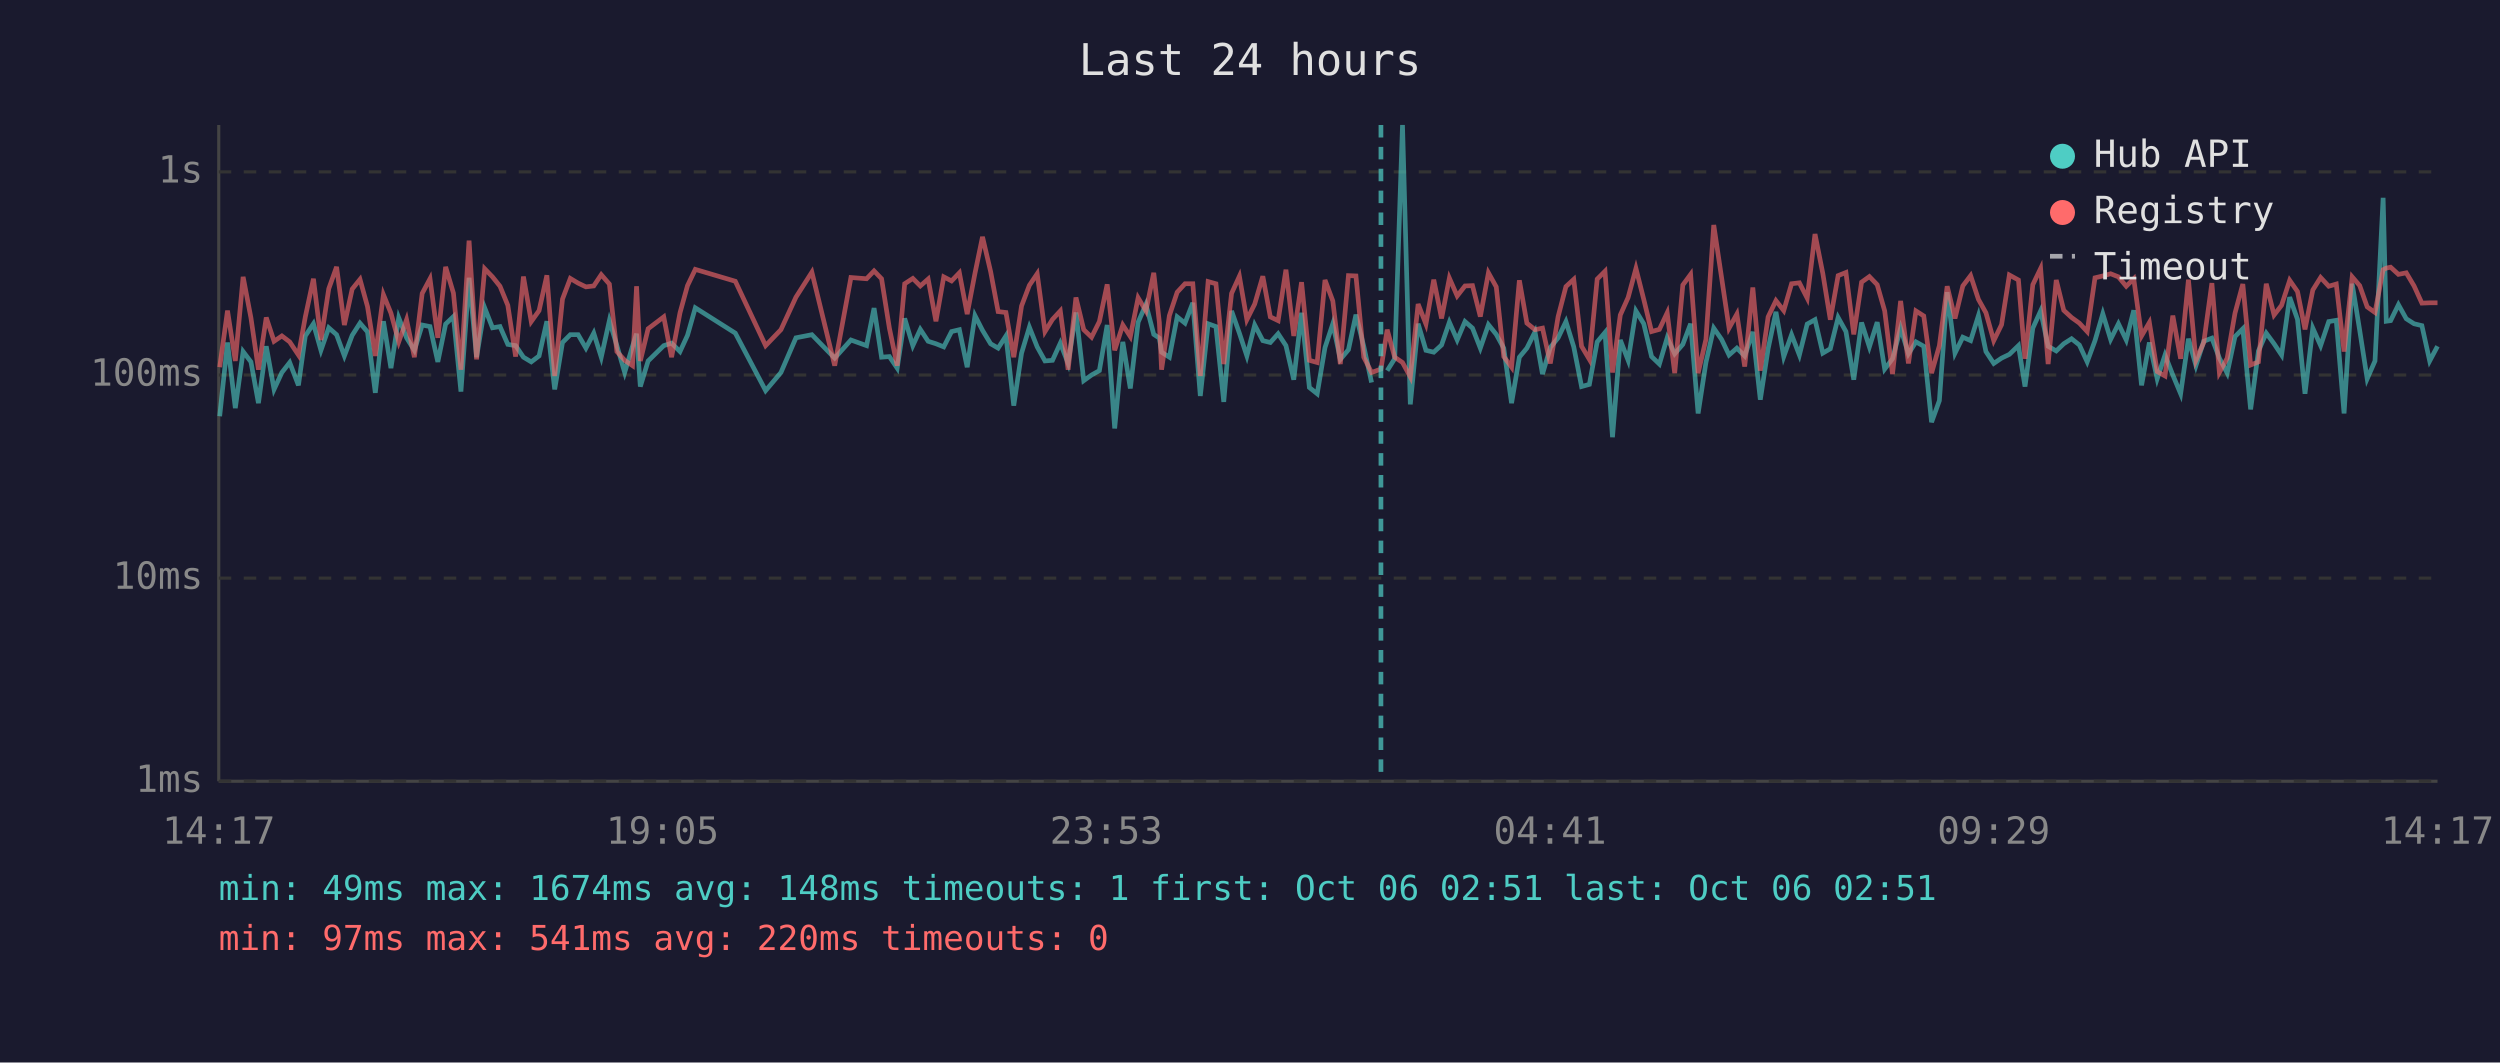
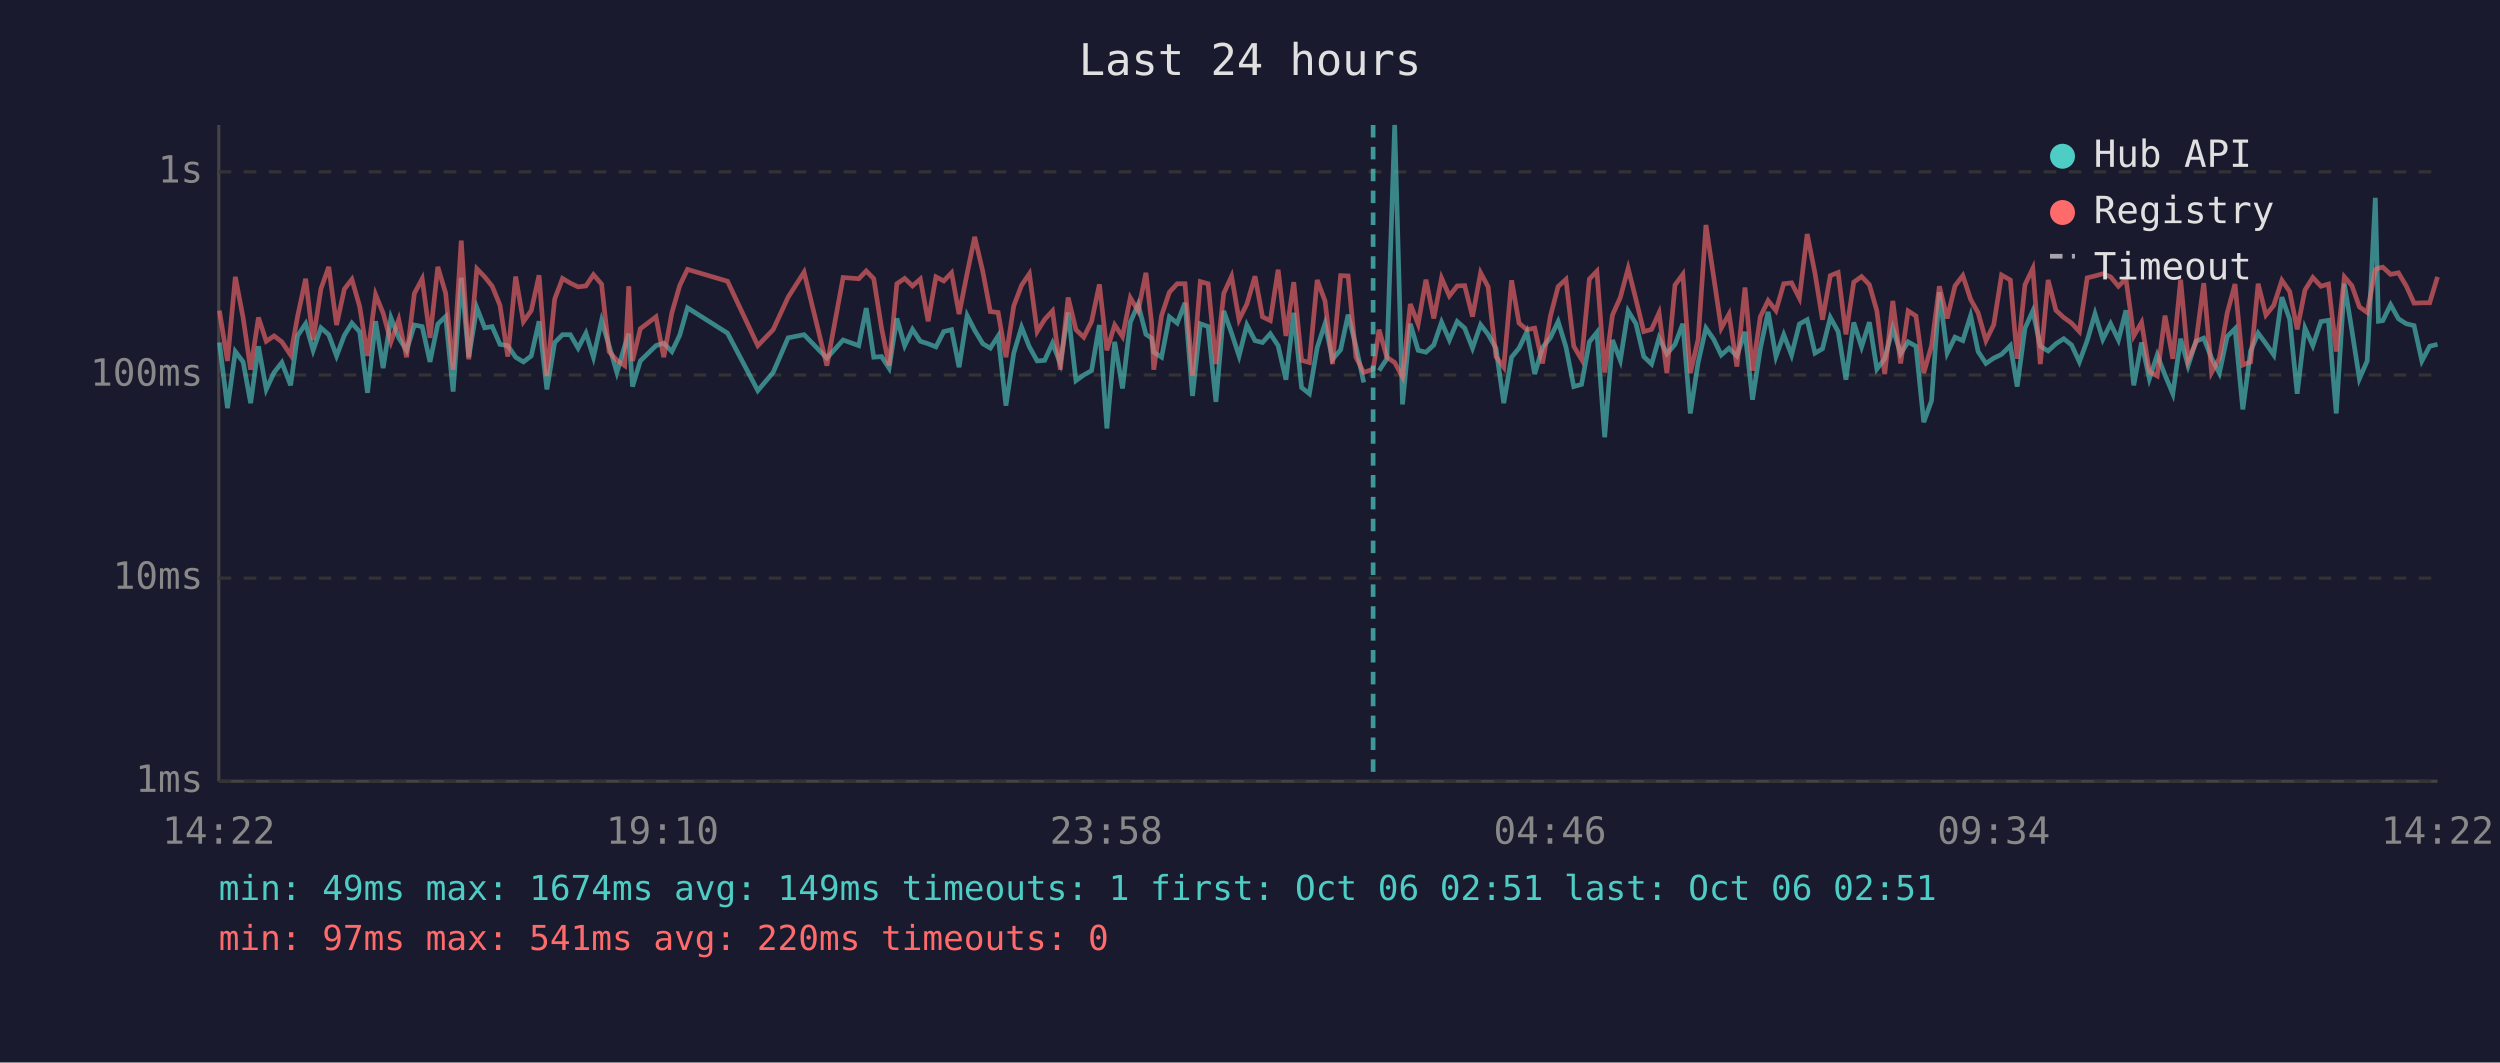
<svg xmlns="http://www.w3.org/2000/svg" viewBox="0 0 800 340" font-family="monospace" font-size="12">
  <rect width="800" height="340" fill="#1a1a2e" />
  <text x="400" y="24" fill="#e0e0e0" font-size="14" text-anchor="middle">Last 24 hours</text>
  <line x1="70" y1="40" x2="70" y2="250" stroke="#444" stroke-width="1" />
  <line x1="70" y1="250" x2="780" y2="250" stroke="#444" stroke-width="1" />
  <line x1="70" y1="250" x2="780" y2="250" stroke="#333" stroke-width="1" stroke-dasharray="4" />
  <text x="65" y="250" fill="#888" text-anchor="end" dominant-baseline="middle">1ms</text>
  <line x1="70" y1="185" x2="780" y2="185" stroke="#333" stroke-width="1" stroke-dasharray="4" />
  <text x="65" y="185" fill="#888" text-anchor="end" dominant-baseline="middle">10ms</text>
  <line x1="70" y1="120" x2="780" y2="120" stroke="#333" stroke-width="1" stroke-dasharray="4" />
  <text x="65" y="120" fill="#888" text-anchor="end" dominant-baseline="middle">100ms</text>
  <line x1="70" y1="55" x2="780" y2="55" stroke="#333" stroke-width="1" stroke-dasharray="4" />
  <text x="65" y="55" fill="#888" text-anchor="end" dominant-baseline="middle">1s</text>
-   <text x="70" y="270" fill="#888" text-anchor="middle">14:17</text>
-   <text x="212" y="270" fill="#888" text-anchor="middle">19:05</text>
-   <text x="354" y="270" fill="#888" text-anchor="middle">23:53</text>
-   <text x="496" y="270" fill="#888" text-anchor="middle">04:41</text>
-   <text x="638" y="270" fill="#888" text-anchor="middle">09:29</text>
-   <text x="780" y="270" fill="#888" text-anchor="middle">14:17</text>
-   <polyline points="70.3,133.2 72.8,109.6 75.3,130.6 77.8,112.5 80.3,115.8 82.7,129.0 85.2,110.8 87.7,124.6 90.2,119.2 92.7,116.0 95.5,123.3 97.7,107.5 100.3,103.6 102.7,112.1 105.2,104.9 107.7,107.1 110.2,113.9 112.7,107.3 115.2,103.4 117.6,106.2 120.1,125.7 122.7,102.8 125.1,117.8 127.6,101.7 130.1,108.1 132.6,112.1 135.1,104.0 137.6,104.5 140.1,115.8 142.6,103.7 145.1,101.3 147.5,125.3 150.1,88.9 152.5,114.3 155.1,98.5 157.6,104.9 160.0,104.5 162.5,110.2 165.0,110.6 167.5,114.3 170.0,115.8 172.5,113.9 175.0,102.8 177.5,124.6 180.0,109.6 182.5,107.1 185.0,107.1 187.5,111.4 190.0,106.6 192.4,114.3 195.0,102.6 197.4,110.6 199.9,119.2 202.4,110.8 203.7,106.8 204.9,123.7 207.4,115.5 212.4,110.6 214.9,109.8 217.6,112.5 220.0,107.3 222.5,98.5 235.3,106.6 245.0,125.0 249.9,119.2 254.7,108.1 259.8,107.1 267.1,114.6 272.3,108.8 277.3,110.6 279.7,98.6 282.1,114.3 284.6,114.1 287.1,117.8 289.5,101.9 292.1,110.6 294.5,105.4 297.0,109.2 299.5,110.0 302.0,111.0 304.5,106.1 307.0,105.5 309.5,117.5 312.0,101.0 314.4,105.7 317.0,110.0 319.4,111.4 321.9,107.5 324.4,129.8 326.9,113.0 329.4,104.7 331.9,111.0 334.4,115.5 336.8,115.3 339.3,109.8 341.8,116.3 344.3,100.0 346.8,121.8 349.3,120.0 351.8,118.6 354.3,104.0 356.7,137.1 359.3,109.4 361.7,124.3 364.2,103.1 366.7,97.4 369.2,107.0 371.0,108.2 371.7,112.7 374.2,114.3 376.7,101.4 379.2,103.4 381.7,96.9 384.1,126.7 386.6,103.6 389.1,104.5 391.6,128.6 394.1,99.5 396.6,106.6 399.0,113.9 401.5,104.0 404.1,109.0 406.5,109.6 409.0,106.8 411.5,110.6 414.0,121.5 416.5,100.1 419.0,124.0 421.5,126.0 424.0,111.2 426.5,103.6 428.9,115.0 431.5,111.9 433.9,100.7 436.4,110.8 438.9,122.4" fill="none" stroke="#4ecdc4" stroke-width="1.5" opacity="0.6" />
-   <polyline points="443.9,118.6 446.3,114.8 448.8,40.0 451.3,129.4 453.8,103.6 456.3,112.1 458.8,112.7 461.3,110.4 463.8,103.1 466.3,108.8 468.8,102.9 471.2,105.0 473.7,111.4 476.3,103.9 478.8,107.0 481.2,111.4 483.7,129.0 486.2,114.3 488.6,111.4 491.2,106.2 493.6,119.7 496.1,111.2 498.6,108.1 501.1,102.9 503.6,111.0 506.1,123.7 508.6,123.0 511.1,109.4 513.6,106.4 516.0,139.9 518.5,108.8 521.0,115.3 523.5,99.5 526.0,103.6 528.5,114.1 531.0,116.5 533.5,108.1 535.9,113.2 538.5,110.2 541.0,103.6 543.4,132.3 545.9,116.0 548.4,105.0 550.9,108.6 553.3,113.6 555.8,111.4 558.3,113.9 560.9,106.2 563.3,127.9 565.8,111.6 568.3,99.8 570.8,114.1 573.3,107.1 575.8,113.6 578.3,103.7 580.8,102.3 583.3,113.0 585.7,111.6 588.2,101.6 590.7,106.1 593.2,121.5 595.7,103.2 598.2,111.0 600.7,103.1 603.1,118.1 605.6,114.8 608.2,105.0 610.7,113.2 613.1,109.4 615.6,110.8 618.1,135.1 620.6,128.2 623.1,93.5 625.6,113.0 628.1,107.9 630.6,109.0 633.1,101.0 635.5,112.5 638.0,116.3 640.5,114.6 643.0,113.4 645.9,110.6 648.0,123.7 650.5,105.0 653.0,99.5 655.4,110.8 658.0,112.3 660.4,110.0 662.9,108.4 665.4,110.4 667.9,115.8 670.4,109.0 672.9,100.4 675.4,108.6 677.9,103.6 680.4,108.8 682.8,99.3 685.3,123.3 687.8,109.6 690.3,121.2 692.8,113.6 695.3,120.0 697.8,126.0 700.3,108.4 702.7,117.0 705.2,109.2 707.8,108.2 710.2,114.6 712.7,119.4 715.2,107.7 717.7,105.2 720.2,131.0 722.7,112.3 725.2,106.6 727.7,110.0 730.1,113.6 732.7,95.1 735.2,102.2 737.6,126.0 740.1,105.0 742.6,110.6 745.2,102.9 747.6,102.5 750.1,132.3 752.7,90.8 755.1,105.7 757.5,121.2 760.0,115.5 762.6,63.3 763.6,102.8 765.0,102.6 767.5,97.5 770.0,102.0 772.5,103.6 775.0,104.2 777.5,115.5 780.0,110.8" fill="none" stroke="#4ecdc4" stroke-width="1.5" opacity="0.6" />
-   <polyline points="70.3,117.5 72.8,99.4 75.3,115.5 77.8,88.6 80.3,101.7 82.7,118.3 85.2,101.6 87.7,109.2 90.2,107.5 92.7,109.4 95.5,113.6 97.7,101.4 100.3,89.2 102.7,108.8 105.2,92.4 107.7,85.4 110.2,104.0 112.7,92.5 115.2,89.4 117.6,98.1 120.1,113.9 122.7,94.3 125.1,100.2 127.6,109.4 130.1,102.3 132.6,114.3 135.1,93.9 137.6,89.2 140.1,108.1 142.6,85.4 145.1,93.8 147.5,118.3 150.1,77.0 152.5,115.0 155.1,86.0 157.6,88.6 160.0,91.6 162.5,97.7 165.0,114.1 167.5,88.5 170.0,102.9 172.5,99.4 175.0,88.1 177.5,120.3 180.0,95.7 182.5,89.1 185.0,90.6 187.5,91.8 190.0,91.5 192.4,87.9 195.0,90.9 197.4,112.5 199.9,115.3 202.4,117.0 203.7,91.6 204.9,115.5 207.4,105.2 212.4,101.4 214.9,114.3 217.6,100.1 220.0,91.4 222.5,86.2 235.3,90.0 245.0,110.6 249.9,105.5 254.7,95.1 259.8,87.1 267.1,117.0 272.3,88.8 277.3,89.2 279.7,86.7 282.1,89.2 284.6,105.0 287.1,117.0 289.5,90.8 292.1,89.1 294.5,91.5 297.0,89.3 299.5,102.8 302.0,88.6 304.5,89.9 307.0,87.3 309.5,100.5 312.0,87.4 314.4,75.8 317.0,86.9 319.4,99.7 321.9,100.0 324.4,114.3 326.9,97.9 329.4,91.3 331.9,87.6 334.4,106.1 336.8,102.2 339.3,99.5 341.8,118.3 344.3,95.2 346.8,105.5 349.3,107.9 351.8,102.9 354.3,91.0 356.7,112.1 359.3,104.0 361.7,107.7 364.2,95.3 366.7,99.5 369.2,87.3 371.0,103.2 371.7,118.3 374.2,101.0 376.7,93.5 379.2,90.8 381.7,90.8 384.1,120.3 386.6,90.1 389.1,90.8 391.6,116.5 394.1,93.9 396.6,88.4 399.0,102.3 401.5,97.3 404.1,88.4 406.5,101.4 409.0,102.6 411.5,86.3 414.0,107.5 416.5,90.3 419.0,115.3 421.5,116.0 424.0,89.6 426.5,96.3 428.9,116.5 431.5,88.2 433.9,88.3 436.4,114.3 438.9,119.2 441.9,118.1 443.9,105.5 446.3,114.3 448.8,116.0 451.3,120.6 453.8,97.3 456.3,103.7 458.8,89.5 461.3,101.9 463.8,89.0 466.3,94.7 468.8,91.5 471.2,91.4 473.7,101.3 476.3,87.3 478.8,91.8 481.2,114.1 483.7,117.5 486.2,89.7 488.6,103.4 491.2,105.5 493.6,105.0 496.1,116.3 498.6,101.3 501.1,91.7 503.6,89.4 506.1,110.8 508.6,115.0 511.1,89.3 513.6,86.8 516.0,119.2 518.5,100.8 521.0,95.2 523.5,85.9 526.0,95.8 528.5,106.1 531.0,105.4 533.5,100.1 535.9,119.4 538.5,91.2 541.0,87.8 543.4,119.4 545.9,108.6 548.4,72.0 550.9,88.8 553.3,105.0 555.8,100.5 558.3,117.3 560.9,92.0 563.3,118.6 565.8,101.4 568.3,96.2 570.8,99.4 573.3,90.8 575.8,90.5 578.3,95.4 580.8,74.9 583.3,87.5 585.7,102.3 588.2,88.2 590.7,87.2 593.2,107.0 595.7,90.3 598.2,88.5 600.7,91.1 603.1,99.5 605.6,119.7 608.2,96.3 610.7,116.3 613.1,99.5 615.6,101.1 618.1,119.4 620.6,110.6 623.1,91.6 625.6,101.9 628.1,91.5 630.6,88.2 633.1,95.8 635.5,100.1 638.0,109.0 640.5,103.9 643.0,88.0 645.9,89.6 648.0,114.8 650.5,91.1 653.0,85.9 655.4,116.5 658.0,89.6 660.4,99.3 662.9,101.6 665.4,103.4 667.9,106.1 670.4,88.9 672.9,88.3 675.4,87.6 677.9,88.6 680.4,91.6 682.8,89.2 685.3,107.5 687.8,103.2 690.3,118.9 692.8,120.3 695.3,101.0 697.8,114.8 700.3,89.5 702.7,115.3 705.2,109.6 707.8,90.6 710.2,119.2 712.7,114.6 715.2,100.2 717.7,90.9 720.2,116.8 722.7,115.8 725.2,90.8 727.7,100.8 730.1,97.7 732.7,89.7 735.2,93.3 737.6,105.4 740.1,92.8 742.6,88.8 745.2,91.6 747.6,90.9 750.1,112.5 752.7,88.6 755.1,91.4 757.5,98.2 760.0,100.0 762.6,86.3 763.6,85.8 765.0,85.5 767.5,87.8 770.0,87.3 772.5,91.5 775.0,97.0 777.5,96.9 780.0,96.9" fill="none" stroke="#ff6b6b" stroke-width="1.5" opacity="0.6" />
-   <line x1="441.9" y1="40" x2="441.9" y2="250" stroke="#4ecdc4" stroke-width="1.5" stroke-dasharray="4,3" opacity="0.7" />
+   <text x="70" y="270" fill="#888" text-anchor="middle">14:22</text>
+   <text x="212" y="270" fill="#888" text-anchor="middle">19:10</text>
+   <text x="354" y="270" fill="#888" text-anchor="middle">23:58</text>
+   <text x="496" y="270" fill="#888" text-anchor="middle">04:46</text>
+   <text x="638" y="270" fill="#888" text-anchor="middle">09:34</text>
+   <text x="780" y="270" fill="#888" text-anchor="middle">14:22</text>
+   <polyline points="70.2,109.6 72.8,130.6 75.3,112.5 77.8,115.8 80.2,129.0 82.7,110.8 85.2,124.6 87.7,119.2 90.2,116.0 93.0,123.3 95.2,107.5 97.8,103.6 100.2,112.1 102.7,104.9 105.2,107.1 107.7,113.9 110.2,107.3 112.6,103.4 115.1,106.2 117.6,125.7 120.2,102.8 122.6,117.8 125.1,101.7 127.6,108.1 130.1,112.1 132.6,104.0 135.1,104.5 137.6,115.8 140.1,103.7 142.6,101.3 145.0,125.3 147.6,88.9 150.0,114.3 152.6,98.5 155.1,104.9 157.5,104.5 160.0,110.2 162.5,110.6 165.0,114.3 167.5,115.8 170.0,113.9 172.5,102.8 175.0,124.6 177.5,109.6 180.0,107.1 182.5,107.1 185.0,111.4 187.5,106.6 189.9,114.3 192.5,102.6 194.9,110.6 197.4,119.2 199.9,110.8 201.2,106.8 202.4,123.7 204.9,115.5 209.9,110.6 212.4,109.8 215.0,112.5 217.5,107.3 220.0,98.5 232.8,106.6 242.5,125.0 247.4,119.2 252.2,108.1 257.3,107.1 264.6,114.6 269.8,108.8 274.8,110.6 277.2,98.6 279.6,114.3 282.1,114.1 284.5,117.8 287.0,101.9 289.5,110.6 292.0,105.4 294.5,109.2 297.0,110.0 299.5,111.0 302.0,106.1 304.5,105.5 306.9,117.5 309.5,101.0 311.9,105.7 314.5,110.0 316.9,111.4 319.4,107.5 321.9,129.8 324.4,113.0 326.9,104.7 329.4,111.0 331.9,115.5 334.3,115.3 336.8,109.8 339.3,116.3 341.8,100.0 344.3,121.8 346.8,120.0 349.3,118.6 351.8,104.0 354.2,137.1 356.7,109.4 359.2,124.3 361.7,103.1 364.2,97.4 366.7,107.0 368.5,108.2 369.2,112.7 371.7,114.3 374.2,101.4 376.7,103.4 379.2,96.9 381.6,126.7 384.1,103.6 386.6,104.5 389.1,128.6 391.6,99.5 394.1,106.6 396.5,113.9 399.0,104.0 401.6,109.0 404.0,109.6 406.5,106.8 409.0,110.6 411.5,121.5 414.0,100.1 416.5,124.0 419.0,126.0 421.5,111.2 424.0,103.6 426.4,115.0 429.0,111.9 431.4,100.7 433.9,110.8 436.4,122.4" fill="none" stroke="#4ecdc4" stroke-width="1.5" opacity="0.6" />
+   <polyline points="441.3,118.6 443.8,114.8 446.3,40.0 448.8,129.4 451.3,103.6 453.8,112.1 456.3,112.7 458.8,110.4 461.3,103.1 463.8,108.8 466.3,102.9 468.7,105.0 471.2,111.4 473.8,103.9 476.2,107.0 478.7,111.4 481.2,129.0 483.7,114.3 486.1,111.4 488.6,106.2 491.1,119.7 493.6,111.2 496.1,108.1 498.6,102.9 501.1,111.0 503.6,123.7 506.1,123.0 508.6,109.4 511.0,106.4 513.5,139.9 516.0,108.8 518.5,115.3 521.0,99.5 523.5,103.6 526.0,114.1 528.5,116.5 530.9,108.1 533.4,113.2 536.0,110.2 538.5,103.6 540.9,132.3 543.4,116.0 545.9,105.0 548.4,108.6 550.8,113.6 553.3,111.4 555.8,113.9 558.4,106.2 560.8,127.9 563.3,111.6 565.8,99.8 568.3,114.1 570.8,107.1 573.3,113.6 575.8,103.7 578.3,102.3 580.8,113.0 583.2,111.6 585.7,101.6 588.2,106.1 590.7,121.5 593.2,103.2 595.7,111.0 598.2,103.1 600.6,118.1 603.1,114.8 605.7,105.0 608.2,113.2 610.6,109.4 613.1,110.8 615.6,135.1 618.1,128.2 620.6,93.5 623.1,113.0 625.6,107.9 628.1,109.0 630.6,101.0 633.0,112.5 635.5,116.3 638.0,114.6 640.5,113.4 643.3,110.6 645.5,123.7 648.0,105.0 650.5,99.5 652.9,110.8 655.4,112.3 657.9,110.0 660.4,108.4 662.9,110.4 665.4,115.8 667.9,109.0 670.4,100.4 672.9,108.6 675.4,103.6 677.9,108.8 680.3,99.3 682.8,123.3 685.3,109.6 687.8,121.2 690.3,113.6 692.8,120.0 695.3,126.0 697.8,108.4 700.2,117.0 702.7,109.2 705.2,108.2 707.7,114.6 710.2,119.4 712.7,107.7 715.2,105.2 717.7,131.0 720.2,112.3 722.6,106.6 725.1,110.0 727.6,113.6 730.2,95.1 732.7,102.2 735.1,126.0 737.6,105.0 740.1,110.6 742.7,102.9 745.1,102.5 747.6,132.3 750.2,90.8 752.6,105.7 755.0,121.2 757.5,115.5 760.1,63.3 761.1,102.8 762.5,102.6 765.0,97.5 767.5,102.0 770.0,103.6 772.5,104.2 775.0,115.5 777.5,110.8 780.0,110.2" fill="none" stroke="#4ecdc4" stroke-width="1.5" opacity="0.6" />
+   <polyline points="70.2,99.4 72.8,115.5 75.3,88.6 77.8,101.7 80.2,118.3 82.7,101.6 85.2,109.2 87.7,107.5 90.2,109.4 93.0,113.6 95.2,101.4 97.8,89.2 100.2,108.8 102.7,92.4 105.2,85.4 107.7,104.0 110.2,92.5 112.6,89.4 115.1,98.1 117.6,113.9 120.2,94.3 122.6,100.2 125.1,109.4 127.6,102.3 130.1,114.3 132.6,93.9 135.1,89.2 137.6,108.1 140.1,85.4 142.6,93.8 145.0,118.3 147.6,77.0 150.0,115.0 152.6,86.0 155.1,88.6 157.5,91.6 160.0,97.7 162.5,114.1 165.0,88.5 167.5,102.9 170.0,99.4 172.5,88.1 175.0,120.3 177.5,95.7 180.0,89.1 182.5,90.6 185.0,91.8 187.5,91.5 189.9,87.9 192.5,90.9 194.9,112.5 197.4,115.3 199.9,117.0 201.2,91.6 202.4,115.5 204.9,105.2 209.9,101.4 212.4,114.3 215.0,100.1 217.5,91.4 220.0,86.2 232.8,90.0 242.5,110.6 247.4,105.5 252.2,95.1 257.3,87.1 264.6,117.0 269.8,88.8 274.8,89.2 277.2,86.7 279.6,89.2 282.1,105.0 284.5,117.0 287.0,90.8 289.5,89.1 292.0,91.5 294.5,89.3 297.0,102.8 299.5,88.6 302.0,89.9 304.5,87.3 306.9,100.5 309.5,87.4 311.9,75.8 314.5,86.9 316.9,99.7 319.4,100.0 321.9,114.3 324.4,97.9 326.9,91.3 329.4,87.6 331.9,106.1 334.3,102.2 336.8,99.5 339.3,118.3 341.8,95.2 344.3,105.5 346.8,107.9 349.3,102.9 351.8,91.0 354.2,112.1 356.7,104.0 359.2,107.7 361.7,95.3 364.2,99.5 366.7,87.3 368.5,103.2 369.2,118.3 371.7,101.0 374.2,93.5 376.7,90.8 379.2,90.8 381.6,120.3 384.1,90.1 386.6,90.8 389.1,116.5 391.6,93.9 394.1,88.4 396.5,102.3 399.0,97.3 401.6,88.4 404.0,101.4 406.5,102.6 409.0,86.3 411.5,107.5 414.0,90.3 416.5,115.3 419.0,116.0 421.5,89.6 424.0,96.3 426.4,116.5 429.0,88.2 431.4,88.3 433.9,114.3 436.4,119.2 439.4,118.1 441.3,105.5 443.8,114.3 446.3,116.0 448.8,120.6 451.3,97.3 453.8,103.7 456.3,89.5 458.8,101.9 461.3,89.0 463.8,94.7 466.3,91.5 468.7,91.4 471.2,101.3 473.8,87.3 476.2,91.8 478.7,114.1 481.2,117.5 483.7,89.7 486.1,103.4 488.6,105.5 491.1,105.0 493.6,116.3 496.1,101.3 498.6,91.7 501.1,89.4 503.6,110.8 506.1,115.0 508.6,89.3 511.0,86.8 513.5,119.2 516.0,100.8 518.5,95.2 521.0,85.9 523.5,95.8 526.0,106.1 528.5,105.4 530.9,100.1 533.4,119.4 536.0,91.2 538.5,87.8 540.9,119.4 543.4,108.6 545.9,72.0 548.4,88.8 550.8,105.0 553.3,100.5 555.8,117.3 558.4,92.0 560.8,118.6 563.3,101.4 565.8,96.2 568.3,99.4 570.8,90.8 573.3,90.5 575.8,95.4 578.3,74.9 580.8,87.5 583.2,102.3 585.7,88.2 588.2,87.2 590.7,107.0 593.2,90.3 595.7,88.5 598.2,91.1 600.6,99.5 603.1,119.7 605.7,96.3 608.2,116.3 610.6,99.5 613.1,101.1 615.6,119.4 618.1,110.6 620.6,91.6 623.1,101.9 625.6,91.5 628.1,88.2 630.6,95.8 633.0,100.1 635.5,109.0 638.0,103.9 640.5,88.0 643.3,89.6 645.5,114.8 648.0,91.1 650.5,85.9 652.9,116.5 655.4,89.6 657.9,99.3 660.4,101.6 662.9,103.4 665.4,106.1 667.9,88.9 670.4,88.3 672.9,87.6 675.4,88.6 677.9,91.6 680.3,89.2 682.8,107.5 685.3,103.2 687.8,118.9 690.3,120.3 692.8,101.0 695.3,114.8 697.8,89.5 700.2,115.3 702.7,109.6 705.2,90.6 707.7,119.2 710.2,114.6 712.7,100.2 715.2,90.9 717.7,116.8 720.2,115.8 722.6,90.8 725.1,100.8 727.6,97.7 730.2,89.7 732.7,93.3 735.1,105.4 737.6,92.8 740.1,88.8 742.7,91.6 745.1,90.9 747.6,112.5 750.2,88.6 752.6,91.4 755.0,98.2 757.5,100.0 760.1,86.3 761.1,85.8 762.5,85.5 765.0,87.8 767.5,87.3 770.0,91.5 772.5,97.0 775.0,96.9 777.5,96.9 780.0,88.6" fill="none" stroke="#ff6b6b" stroke-width="1.5" opacity="0.6" />
+   <line x1="439.4" y1="40" x2="439.4" y2="250" stroke="#4ecdc4" stroke-width="1.5" stroke-dasharray="4,3" opacity="0.7" />
  <circle cx="660" cy="50" r="4" fill="#4ecdc4" />
  <text x="670" y="50" fill="#e0e0e0" dominant-baseline="middle">Hub API</text>
  <circle cx="660" cy="68" r="4" fill="#ff6b6b" />
  <text x="670" y="68" fill="#e0e0e0" dominant-baseline="middle">Registry</text>
  <line x1="656" y1="82" x2="664" y2="82" stroke="#e0e0e0" stroke-width="1.5" stroke-dasharray="4,3" opacity="0.7" />
  <text x="670" y="86" fill="#e0e0e0" dominant-baseline="middle">Timeout</text>
-   <text x="70" y="288" fill="#4ecdc4" font-size="11">min: 49ms  max: 1674ms  avg: 148ms  timeouts: 1  first: Oct 06 02:51  last: Oct 06 02:51</text>
+   <text x="70" y="288" fill="#4ecdc4" font-size="11">min: 49ms  max: 1674ms  avg: 149ms  timeouts: 1  first: Oct 06 02:51  last: Oct 06 02:51</text>
  <text x="70" y="304" fill="#ff6b6b" font-size="11">min: 97ms  max: 541ms  avg: 220ms  timeouts: 0</text>
</svg>
